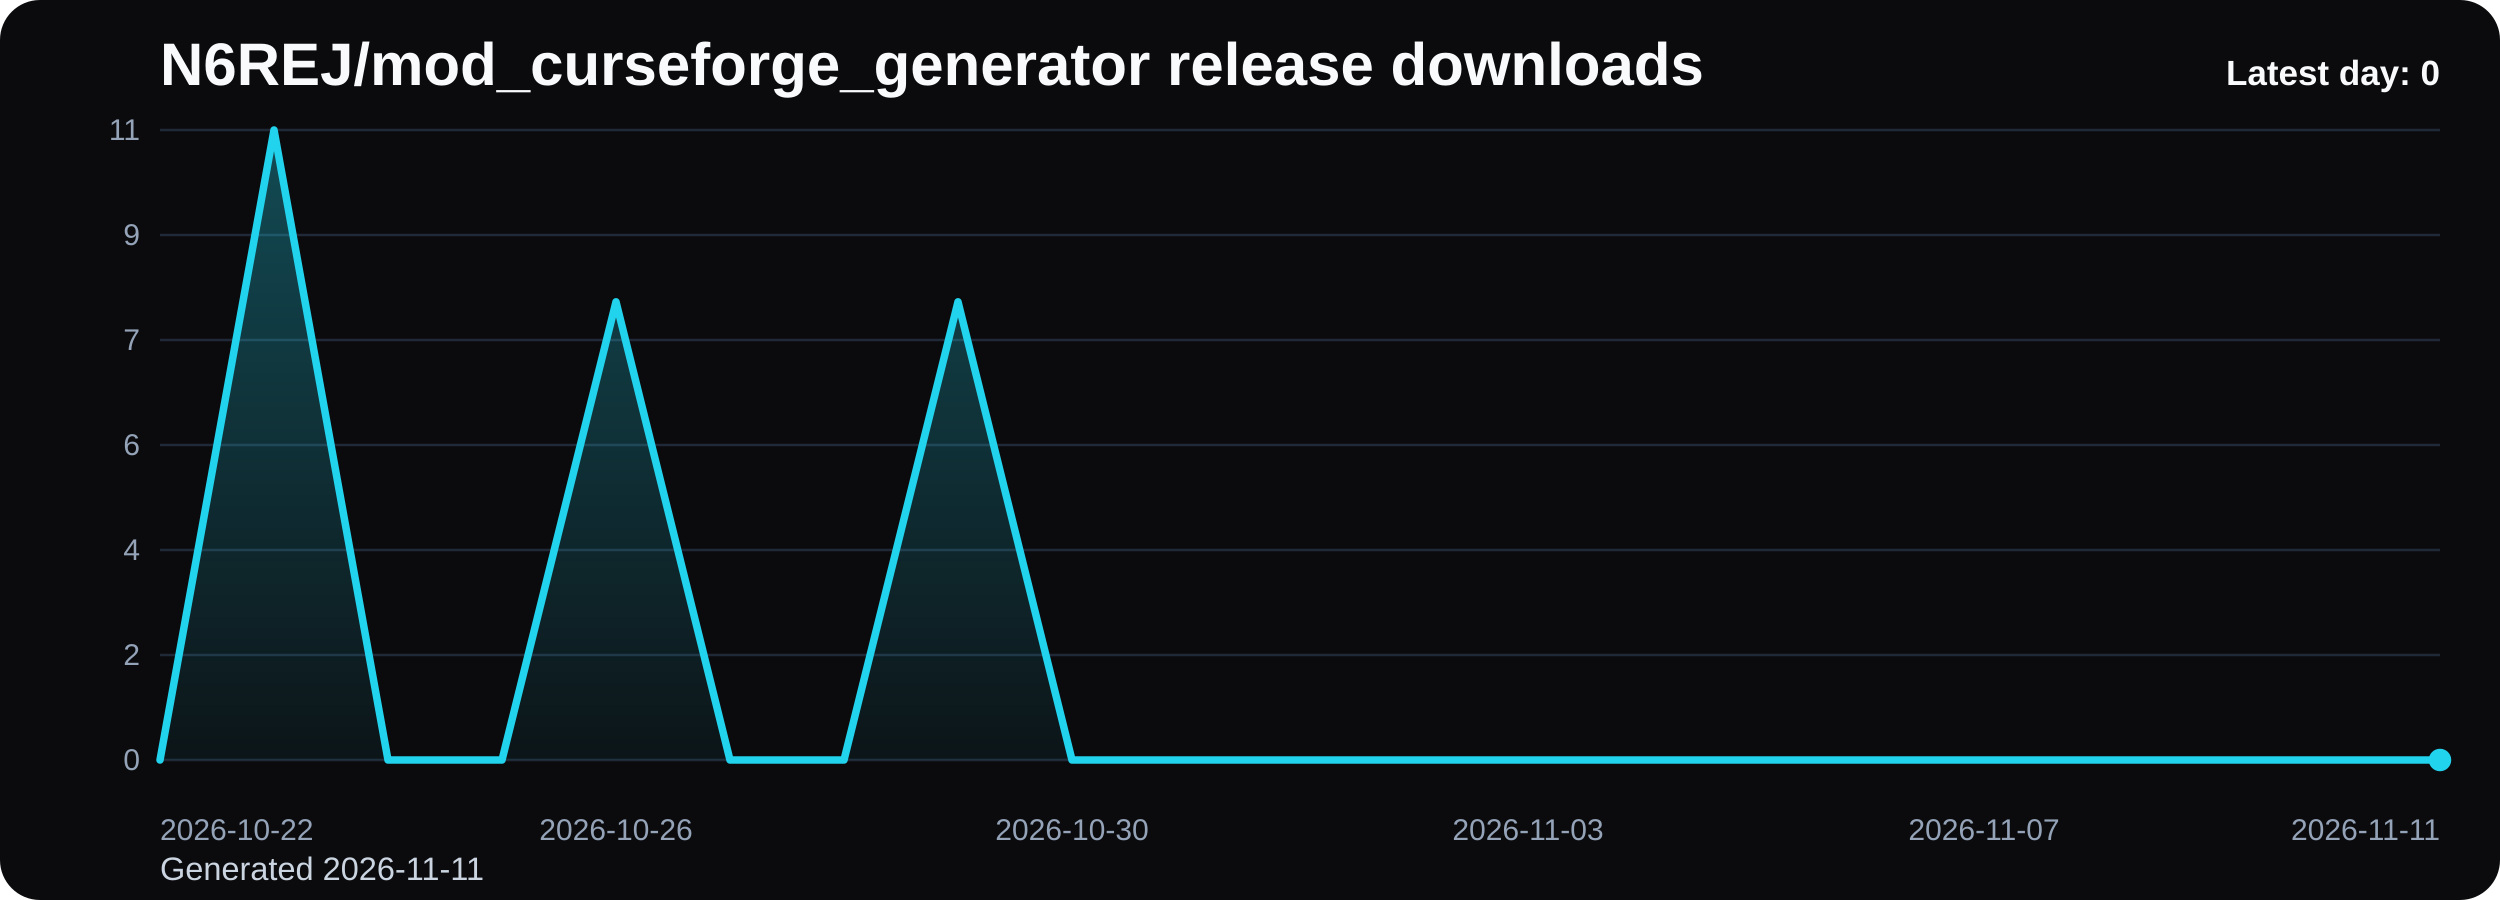
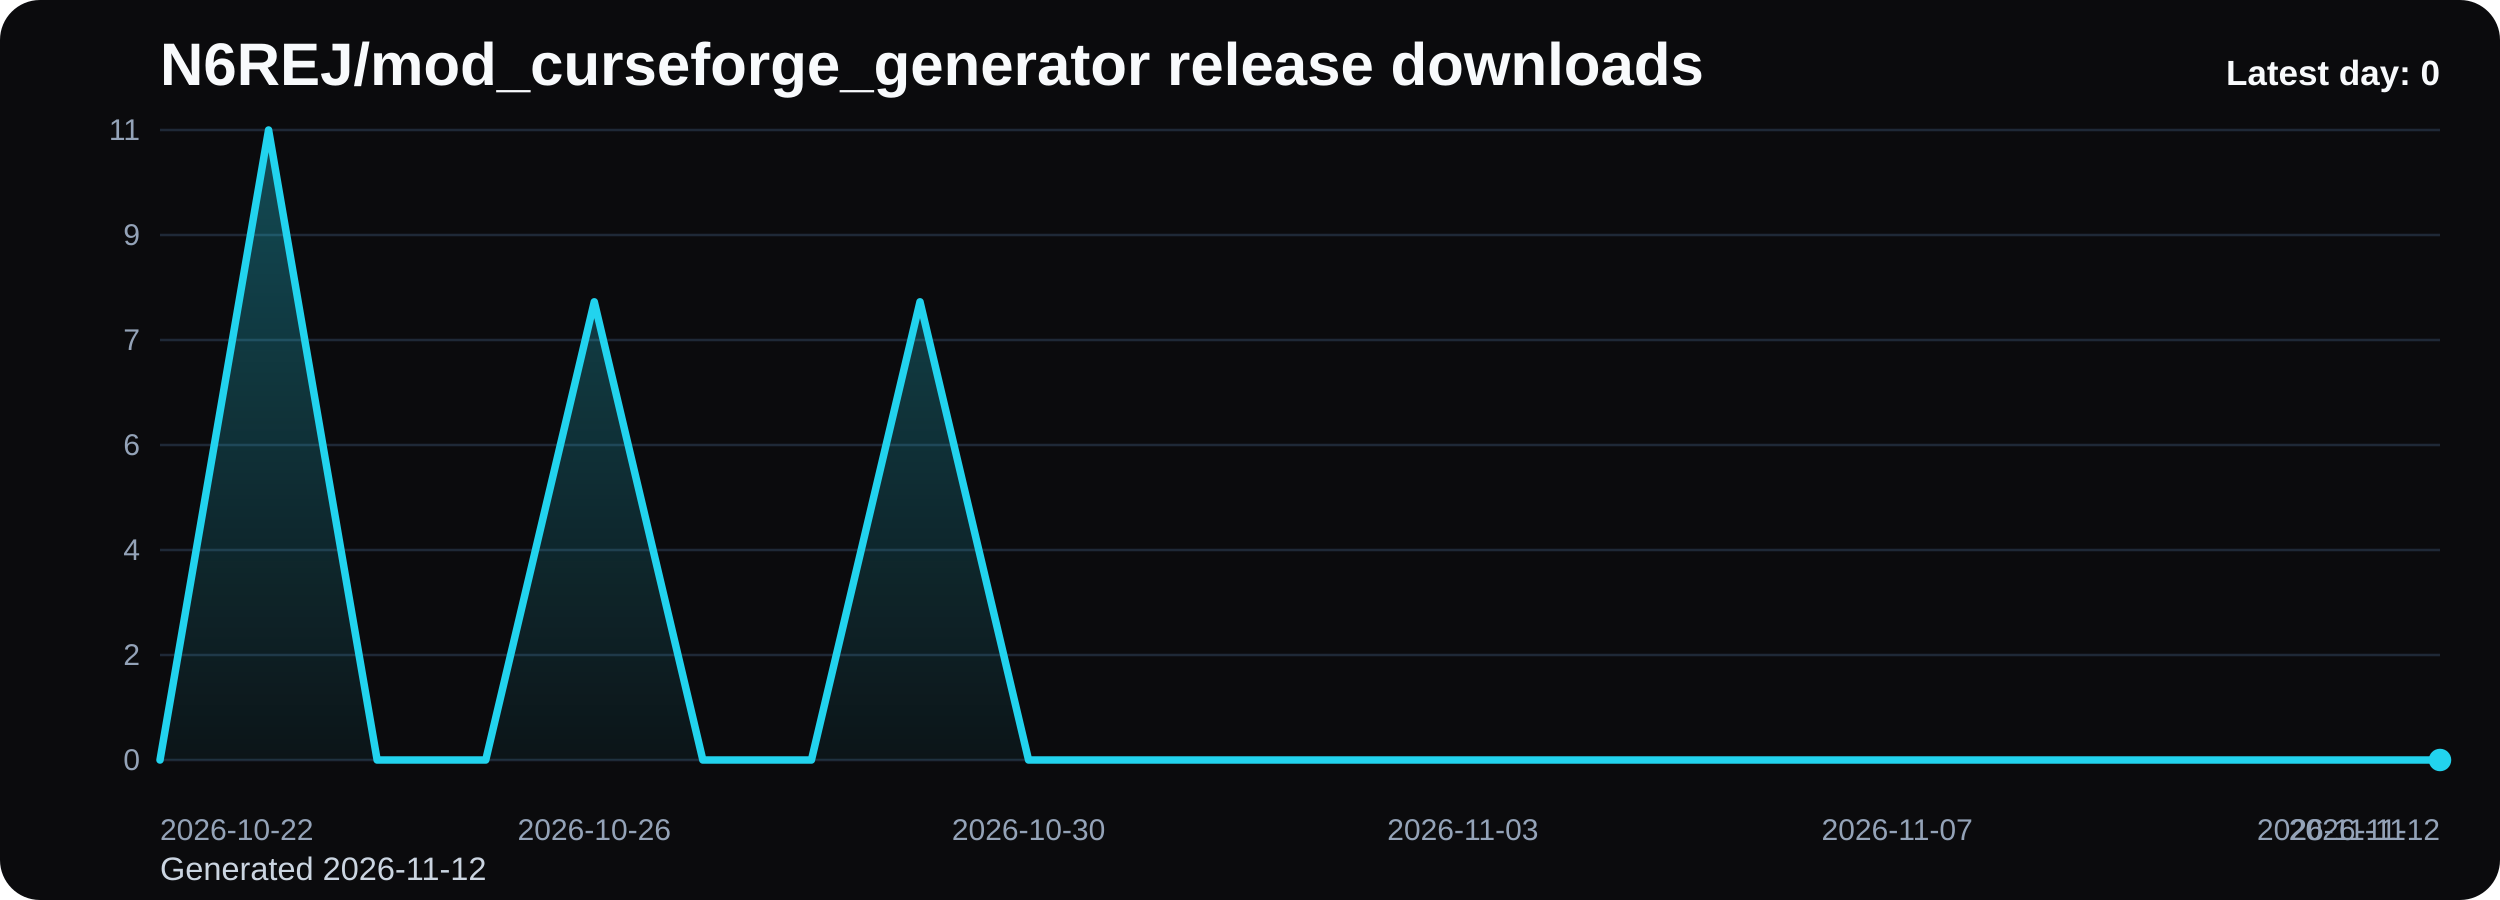
<svg xmlns="http://www.w3.org/2000/svg" viewBox="0 0 1000 360" role="img" aria-label="N6REJ/mod_curseforge_generator release downloads chart">
  <defs>
    <linearGradient id="fill-daily-black" x1="0" y1="0" x2="0" y2="1">
      <stop offset="0%" stop-color="#22d3ee" stop-opacity="0.32" />
      <stop offset="100%" stop-color="#22d3ee" stop-opacity="0.05" />
    </linearGradient>
    <style>
      .bg { fill: #0b0b0d; }
      .title { font: 700 24px Arial, sans-serif; fill: #f8fafc; }
      .sub { font: 400 13px Arial, sans-serif; fill: #cbd5e1; }
      .grid { stroke: #1f2937; stroke-width: 1; }
      .axis { font: 400 12px Arial, sans-serif; fill: #94a3b8; }
      .line { fill: none; stroke: #22d3ee; stroke-width: 3; stroke-linecap: round; stroke-linejoin: round; }
      .dot { fill: #22d3ee; }
      .value { font: 600 11px Arial, sans-serif; fill: #cbd5e1; }
      .latest { font: 700 14px Arial, sans-serif; fill: #f8fafc; }
    </style>
  </defs>
  <rect class="bg" x="0" y="0" width="1000" height="360" rx="16" />
  <text class="title" x="64" y="34">N6REJ/mod_curseforge_generator release downloads</text>
-   <text class="sub" x="64" y="352">Generated 2026-11-11</text>
+   <text class="sub" x="64" y="352">Generated 2026-11-12</text>
  <line x1="64" y1="52.00" x2="976" y2="52.00" class="grid" />
  <text x="56" y="56.00" text-anchor="end" class="axis">11</text>
  <line x1="64" y1="94.00" x2="976" y2="94.00" class="grid" />
  <text x="56" y="98.00" text-anchor="end" class="axis">9</text>
  <line x1="64" y1="136.00" x2="976" y2="136.00" class="grid" />
  <text x="56" y="140.00" text-anchor="end" class="axis">7</text>
  <line x1="64" y1="178.00" x2="976" y2="178.00" class="grid" />
  <text x="56" y="182.00" text-anchor="end" class="axis">6</text>
  <line x1="64" y1="220.00" x2="976" y2="220.00" class="grid" />
  <text x="56" y="224.00" text-anchor="end" class="axis">4</text>
  <line x1="64" y1="262.00" x2="976" y2="262.00" class="grid" />
  <text x="56" y="266.00" text-anchor="end" class="axis">2</text>
  <line x1="64" y1="304.00" x2="976" y2="304.00" class="grid" />
  <text x="56" y="308.00" text-anchor="end" class="axis">0</text>
-   <path d="M 64.00 304 L 64.00 304.00 L 109.60 52.00 L 155.20 304.00 L 200.80 304.00 L 246.40 120.73 L 292.00 304.00 L 337.60 304.00 L 383.20 120.73 L 428.80 304.00 L 474.40 304.00 L 520.00 304.00 L 565.60 304.00 L 611.20 304.00 L 656.80 304.00 L 702.40 304.00 L 748.00 304.00 L 793.60 304.00 L 839.20 304.00 L 884.80 304.00 L 930.40 304.00 L 976.00 304.00 L 976.00 304 Z" fill="url(#fill-daily-black)" />
-   <polyline class="line" points="64.00,304.00 109.60,52.00 155.20,304.00 200.80,304.00 246.40,120.73 292.00,304.00 337.60,304.00 383.20,120.73 428.80,304.00 474.40,304.00 520.00,304.00 565.60,304.00 611.20,304.00 656.80,304.00 702.40,304.00 748.00,304.00 793.60,304.00 839.20,304.00 884.80,304.00 930.40,304.00 976.00,304.00" />
+   <path d="M 64.00 304 L 64.00 304.00 L 107.43 52.00 L 150.86 304.00 L 194.29 304.00 L 237.71 120.73 L 281.14 304.00 L 324.57 304.00 L 368.00 120.73 L 411.43 304.00 L 454.86 304.00 L 498.29 304.00 L 541.71 304.00 L 585.14 304.00 L 628.57 304.00 L 672.00 304.00 L 715.43 304.00 L 758.86 304.00 L 802.29 304.00 L 845.71 304.00 L 889.14 304.00 L 932.57 304.00 L 976.00 304.00 L 976.00 304 Z" fill="url(#fill-daily-black)" />
+   <polyline class="line" points="64.00,304.00 107.43,52.00 150.86,304.00 194.29,304.00 237.71,120.73 281.14,304.00 324.57,304.00 368.00,120.73 411.43,304.00 454.86,304.00 498.29,304.00 541.71,304.00 585.14,304.00 628.57,304.00 672.00,304.00 715.43,304.00 758.86,304.00 802.29,304.00 845.71,304.00 889.14,304.00 932.57,304.00 976.00,304.00" />
  <circle class="dot" cx="976.00" cy="304.00" r="4.5" />
  <text class="axis" x="64.00" y="336" text-anchor="start">2026-10-22</text>
-   <text class="axis" x="246.40" y="336" text-anchor="middle">2026-10-26</text>
-   <text class="axis" x="428.80" y="336" text-anchor="middle">2026-10-30</text>
-   <text class="axis" x="611.20" y="336" text-anchor="middle">2026-11-03</text>
-   <text class="axis" x="793.60" y="336" text-anchor="middle">2026-11-07</text>
-   <text class="axis" x="976.00" y="336" text-anchor="end">2026-11-11</text>
+   <text class="axis" x="237.71" y="336" text-anchor="middle">2026-10-26</text>
+   <text class="axis" x="411.43" y="336" text-anchor="middle">2026-10-30</text>
+   <text class="axis" x="585.14" y="336" text-anchor="middle">2026-11-03</text>
+   <text class="axis" x="758.86" y="336" text-anchor="middle">2026-11-07</text>
+   <text class="axis" x="932.57" y="336" text-anchor="middle">2026-11-11</text>
+   <text class="axis" x="976.00" y="336" text-anchor="end">2026-11-12</text>
  <text class="latest" x="976" y="34" text-anchor="end">Latest day: 0</text>
</svg>
